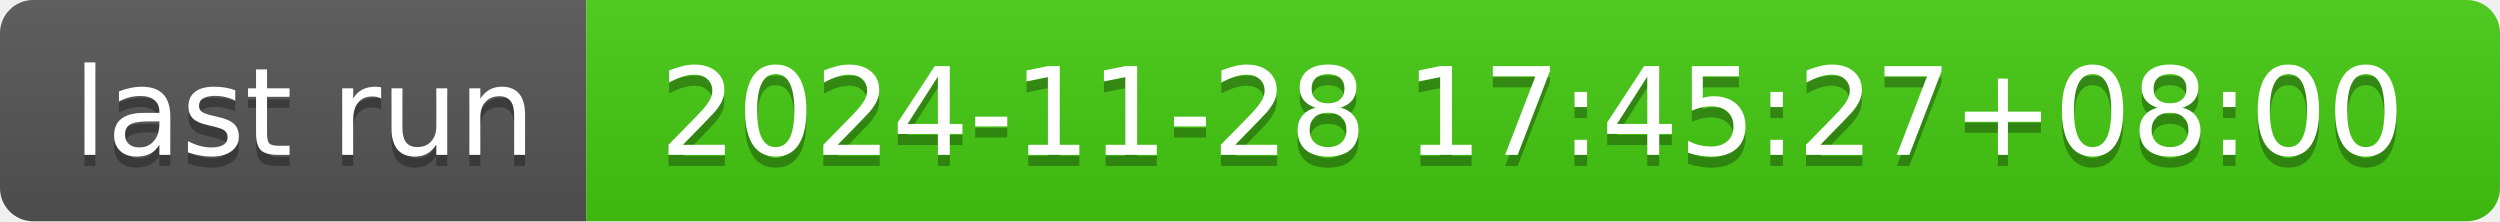
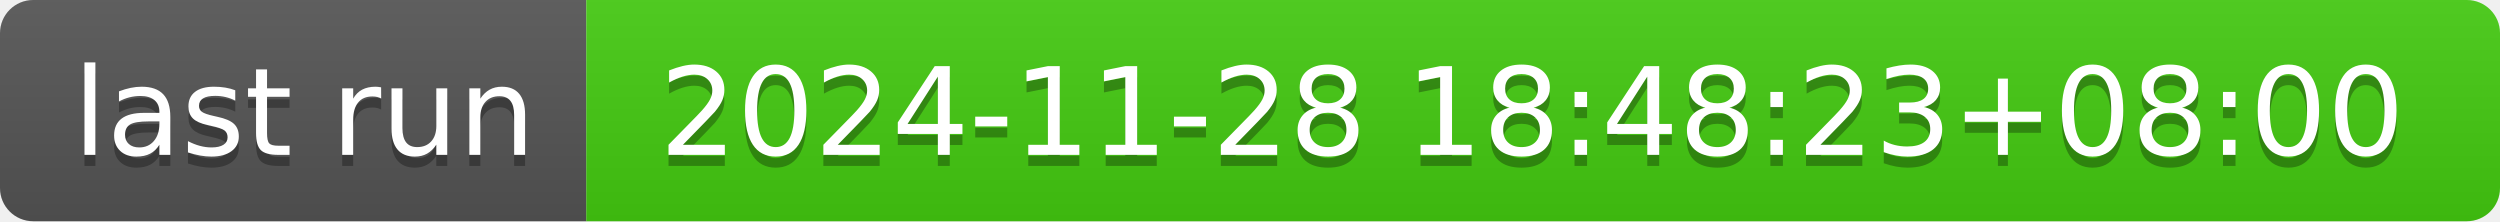
- <svg xmlns="http://www.w3.org/2000/svg" width="226" height="20" role="img" aria-label="last run: 2024-11-28 17:45:27+08:00">
+ <svg xmlns="http://www.w3.org/2000/svg" width="226" height="20" role="img" aria-label="last run: 2024-11-28 18:48:23+08:00">
  <linearGradient id="s" x2="0" y2="100%">
    <stop offset="0" stop-color="#bbb" stop-opacity=".1" />
    <stop offset="1" stop-opacity=".1" />
  </linearGradient>
  <clipPath id="r">
    <rect width="226" height="20" rx="3" fill="#fff" />
  </clipPath>
  <g clip-path="url(#r)">
    <rect width="53" height="20" fill="#555" />
    <rect x="53" width="173" height="20" fill="#4c1" />
    <rect width="226" height="20" fill="url(#s)" />
  </g>
  <g fill="#fff" text-anchor="middle" font-family="Verdana,Geneva,DejaVu Sans,sans-serif" text-rendering="geometricPrecision" font-size="110">
    <text aria-hidden="true" x="275" y="150" fill="#010101" fill-opacity=".3" transform="scale(.1)" textLength="430">last run</text>
    <text x="275" y="140" transform="scale(.1)" fill="#fff" textLength="430">last run</text>
-     <text aria-hidden="true" x="1385" y="150" fill="#010101" fill-opacity=".3" transform="scale(.1)" textLength="1630">2024-11-28 17:45:27+08:00</text>
-     <text x="1385" y="140" transform="scale(.1)" fill="#fff" textLength="1630">2024-11-28 17:45:27+08:00</text>
+     <text aria-hidden="true" x="1385" y="150" fill="#010101" fill-opacity=".3" transform="scale(.1)" textLength="1630">2024-11-28 18:48:23+08:00</text>
+     <text x="1385" y="140" transform="scale(.1)" fill="#fff" textLength="1630">2024-11-28 18:48:23+08:00</text>
  </g>
</svg>
